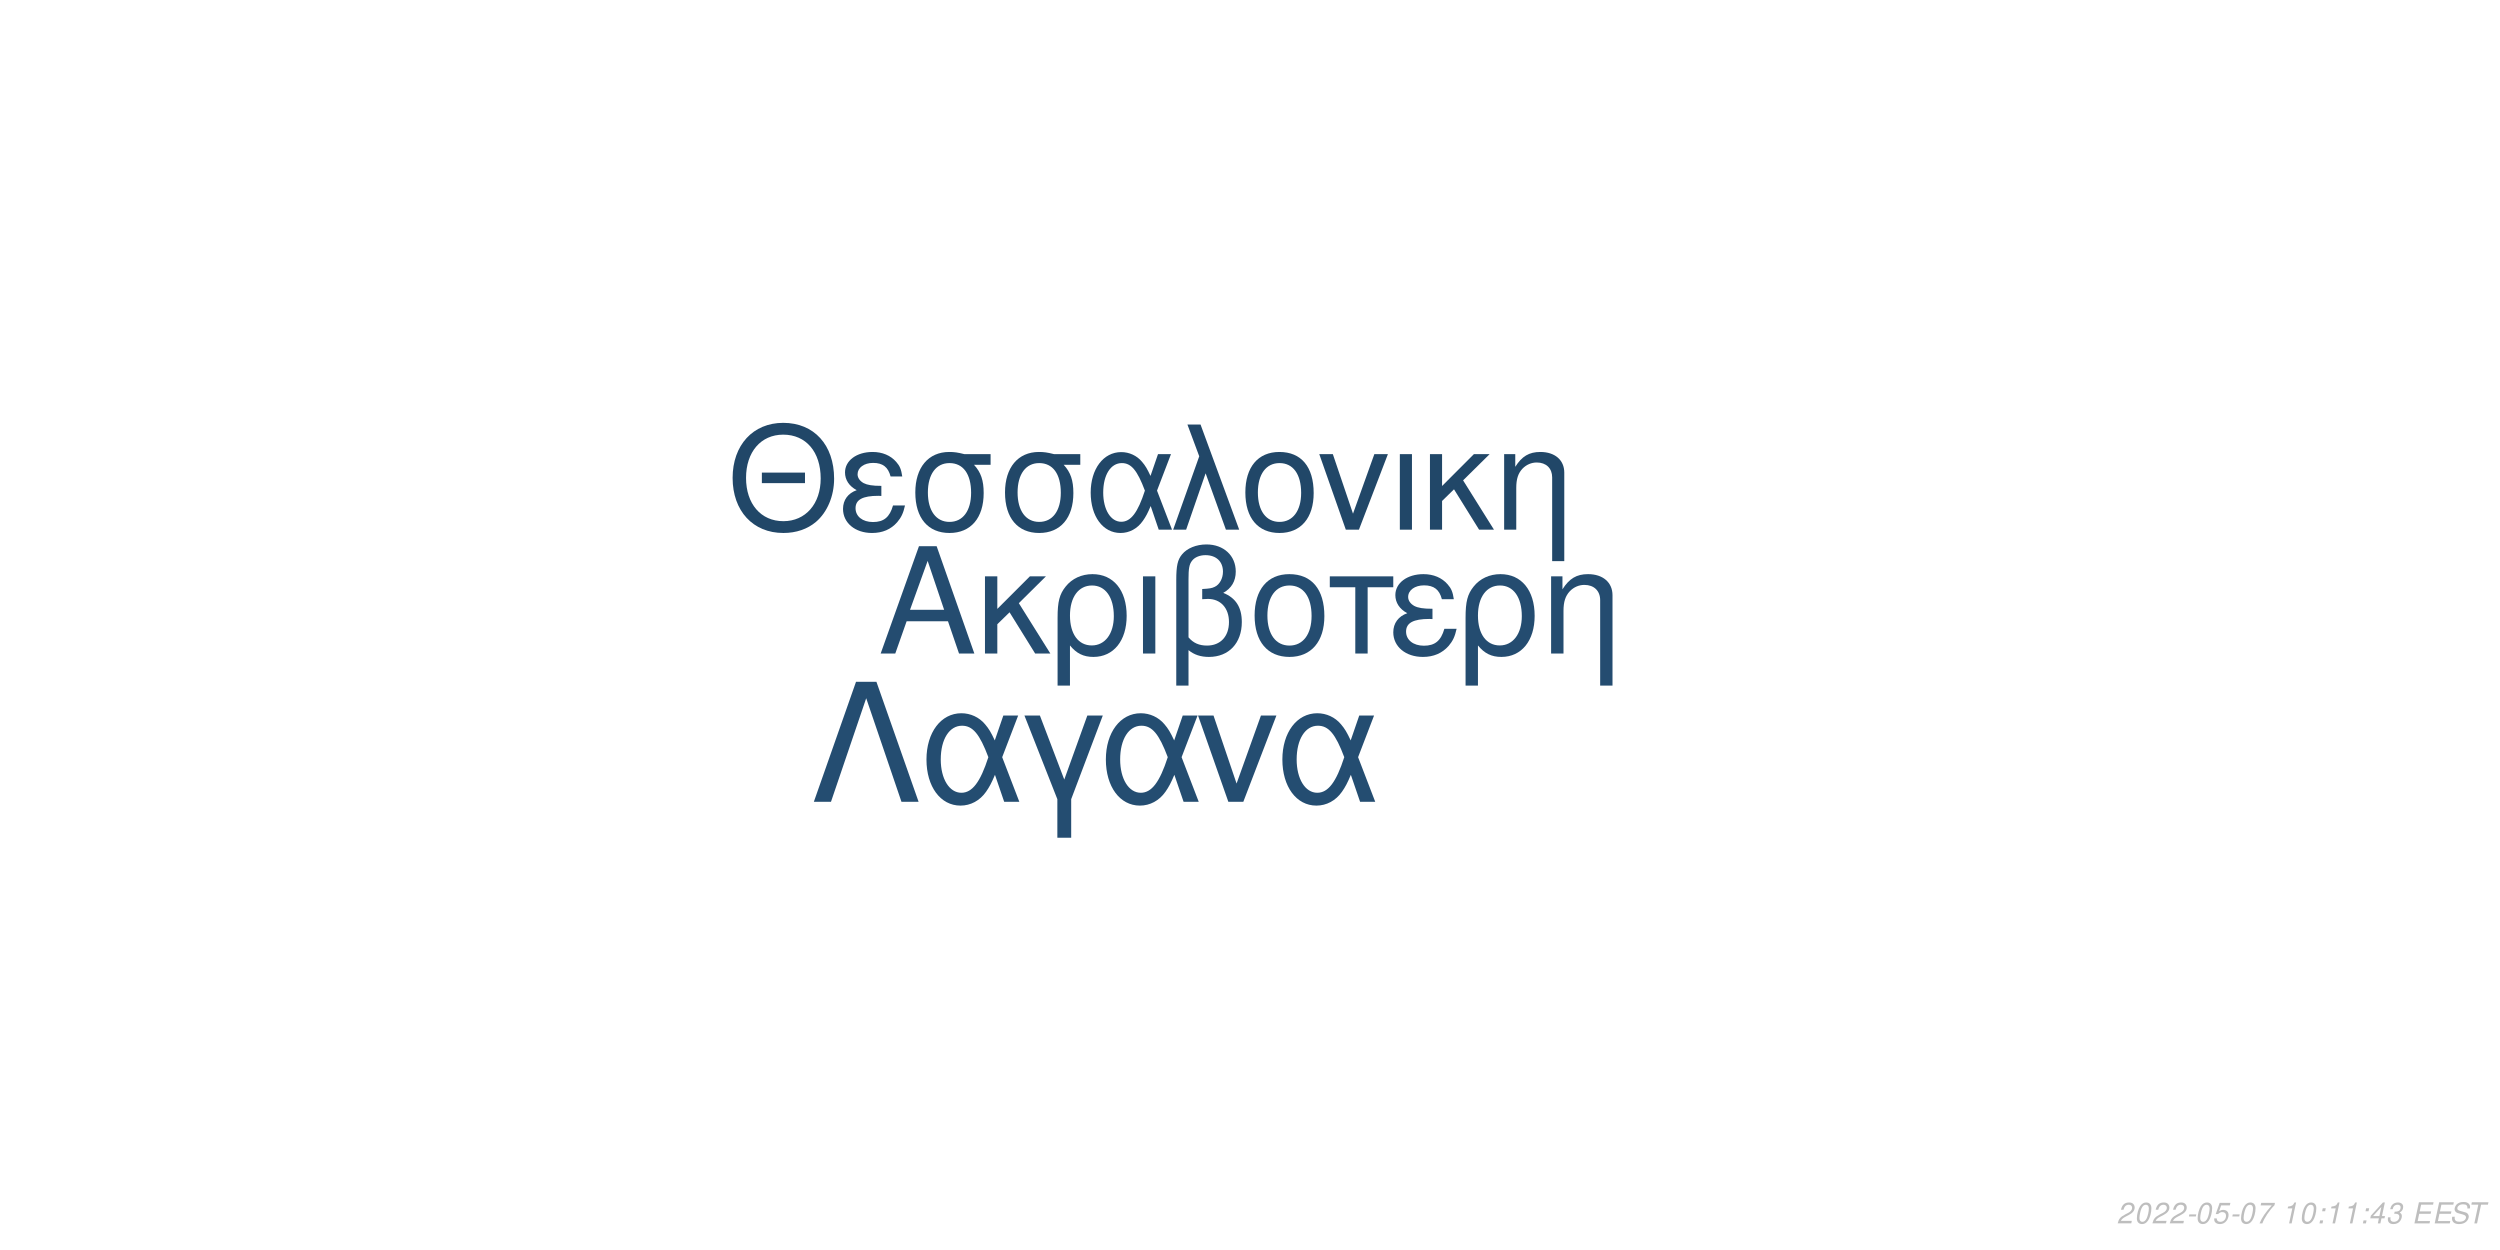
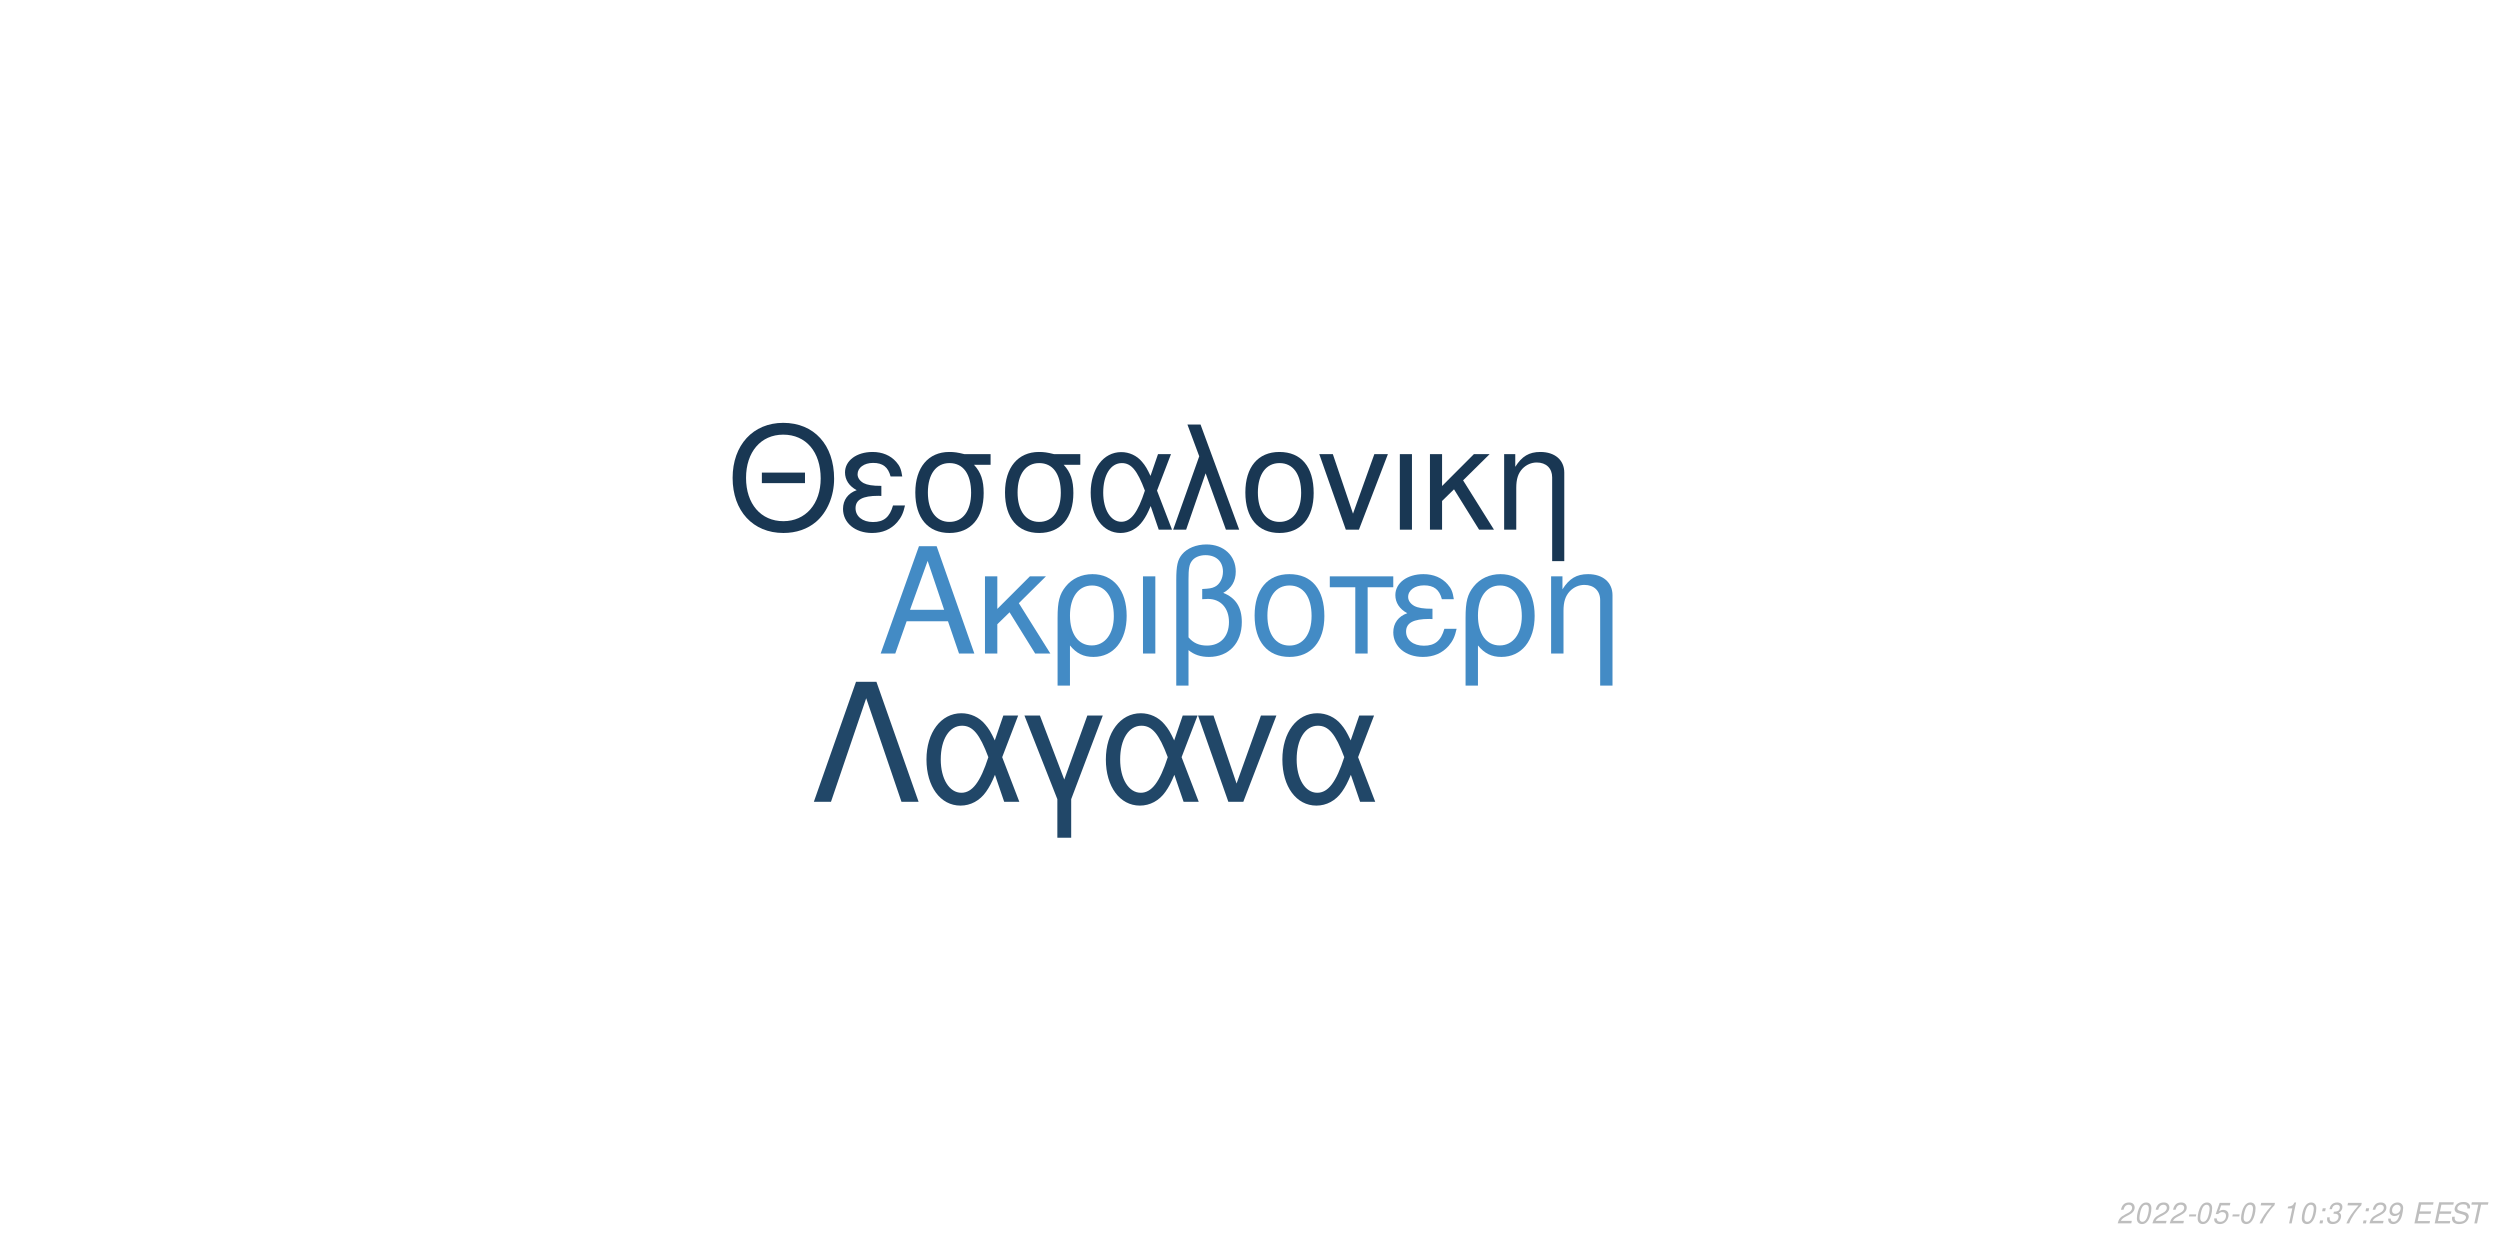
<svg xmlns="http://www.w3.org/2000/svg" xmlns:xlink="http://www.w3.org/1999/xlink" width="864pt" height="432pt" viewBox="0 0 864 432" version="1.1">
  <defs>
    <g>
      <symbol overflow="visible" id="glyph0-0">
        <path style="stroke:none;" d="" />
      </symbol>
      <symbol overflow="visible" id="glyph0-1">
        <path style="stroke:none;" d="M 24.125 -11.141 L 27.938 0 L 33.234 0 L 20.203 -37.094 L 14.094 -37.094 L 0.859 0 L 5.906 0 L 9.828 -11.141 Z M 22.797 -15.109 L 11 -15.109 L 17.094 -32.016 Z M 22.797 -15.109 " />
      </symbol>
      <symbol overflow="visible" id="glyph0-2">
        <path style="stroke:none;" d="M 7.172 -15.422 L 7.172 -26.672 L 2.906 -26.672 L 2.906 0 L 7.172 0 L 7.172 -10.125 L 11.406 -14.25 L 20.25 0 L 25.5 0 L 14.609 -17.406 L 23.969 -26.672 L 18.422 -26.672 Z M 7.172 -15.422 " />
      </symbol>
      <symbol overflow="visible" id="glyph0-3">
        <path style="stroke:none;" d="M 3 11.094 L 7.281 11.094 L 7.281 -2.797 C 9.516 -0.047 11.953 1.172 15.375 1.172 C 22.344 1.172 26.875 -4.422 26.875 -13.031 C 26.875 -21.891 22.297 -27.438 15.062 -27.438 C 11.297 -27.438 7.984 -25.906 5.797 -23.156 C 3.672 -20.516 3 -17.969 3 -12.359 Z M 14.906 -23.516 C 19.547 -23.516 22.438 -19.438 22.438 -12.922 C 22.438 -6.812 19.391 -2.797 14.812 -2.797 C 10.172 -2.797 7.281 -6.766 7.281 -13.125 C 7.281 -19.484 10.234 -23.516 14.906 -23.516 Z M 14.906 -23.516 " />
      </symbol>
      <symbol overflow="visible" id="glyph0-4">
        <path style="stroke:none;" d="M 3.516 0 L 7.781 0 L 7.781 -26.672 L 3.516 -26.672 Z M 3.516 0 " />
      </symbol>
      <symbol overflow="visible" id="glyph0-5">
        <path style="stroke:none;" d="M 4.016 11.094 L 8.25 11.094 L 8.25 -1.172 C 10.172 0.406 12.422 1.172 15.312 1.172 C 22.188 1.172 26.672 -3.609 26.672 -10.891 C 26.672 -15.984 24.578 -19.234 20.25 -20.969 C 23.109 -22.547 24.578 -25.031 24.578 -28.344 C 24.578 -33.844 20.406 -37.703 14.453 -37.703 C 10.938 -37.703 7.734 -36.391 6 -34.25 C 4.484 -32.422 4.016 -30.328 4.016 -25.391 Z M 8.25 -25.656 C 8.25 -29.359 8.5 -30.844 9.469 -32.062 C 10.375 -33.281 12.156 -34 14.094 -34 C 17.812 -34 20.156 -31.812 20.156 -28.297 C 20.156 -25.953 18.984 -23.812 17.297 -23.047 C 16.281 -22.547 15.469 -22.438 12.984 -22.297 L 12.984 -18.781 C 13.734 -18.828 14.344 -18.875 14.969 -18.875 C 19.344 -18.875 22.234 -15.719 22.234 -10.891 C 22.234 -5.906 19.281 -2.75 14.656 -2.75 C 11.953 -2.75 9.922 -3.609 8.25 -5.594 Z M 8.25 -25.656 " />
      </symbol>
      <symbol overflow="visible" id="glyph0-6">
        <path style="stroke:none;" d="M 14.094 -27.438 C 6.562 -27.438 2.094 -22.094 2.094 -13.125 C 2.094 -4.125 6.562 1.172 14.141 1.172 C 21.672 1.172 26.203 -4.172 26.203 -12.922 C 26.203 -22.188 21.828 -27.438 14.094 -27.438 Z M 14.141 -23.516 C 18.938 -23.516 21.781 -19.594 21.781 -12.984 C 21.781 -6.672 18.828 -2.75 14.141 -2.75 C 9.422 -2.75 6.516 -6.672 6.516 -13.125 C 6.516 -19.594 9.422 -23.516 14.141 -23.516 Z M 14.141 -23.516 " />
      </symbol>
      <symbol overflow="visible" id="glyph0-7">
        <path style="stroke:none;" d="M 7.891 0 L 12.156 0 L 12.156 -22.906 L 21.016 -22.906 L 21.016 -26.672 L -0.922 -26.672 L -0.922 -22.906 L 7.891 -22.906 Z M 7.891 0 " />
      </symbol>
      <symbol overflow="visible" id="glyph0-8">
        <path style="stroke:none;" d="M 14.562 -15.469 C 11.344 -15.469 9.562 -15.781 8.297 -16.438 C 6.922 -17.203 6.156 -18.328 6.156 -19.547 C 6.156 -21.891 8.453 -23.562 11.656 -23.562 C 15.062 -23.562 16.953 -22.094 17.812 -18.781 L 21.938 -18.781 C 21.578 -21.266 21.062 -22.5 19.797 -23.922 C 17.812 -26.203 14.906 -27.438 11.453 -27.438 C 5.797 -27.438 1.734 -24.375 1.734 -20.203 C 1.734 -17.609 3.156 -15.375 5.859 -13.938 C 2.797 -12.875 1.016 -10.484 1.016 -7.328 C 1.016 -2.391 5.297 1.172 11.25 1.172 C 14.969 1.172 17.906 -0.109 20.156 -2.641 C 21.578 -4.328 22.297 -5.797 22.906 -8.547 L 18.672 -8.547 C 17.5 -4.422 15.422 -2.703 11.609 -2.703 C 7.938 -2.703 5.438 -4.688 5.438 -7.578 C 5.438 -10.578 7.938 -11.953 13.484 -11.953 C 13.641 -11.953 14.094 -11.953 14.562 -11.906 Z M 14.562 -15.469 " />
      </symbol>
      <symbol overflow="visible" id="glyph0-9">
        <path style="stroke:none;" d="M 3.562 -26.672 L 3.562 0 L 7.844 0 L 7.844 -14.703 C 7.844 -17.906 8.5 -19.891 10.031 -21.531 C 11.406 -22.953 13.188 -23.719 15.062 -23.719 C 18.375 -23.719 20.516 -21.672 20.516 -18.469 L 20.516 11.094 L 24.781 11.094 L 24.781 -20.156 C 24.781 -24.578 21.469 -27.438 16.328 -27.438 C 12.359 -27.438 9.828 -25.906 7.484 -22.188 L 7.484 -26.672 Z M 3.562 -26.672 " />
      </symbol>
      <symbol overflow="visible" id="glyph1-0">
        <path style="stroke:none;" d="" />
      </symbol>
      <symbol overflow="visible" id="glyph1-1">
        <path style="stroke:none;" d="M 26.859 -19.734 L 11.953 -19.734 L 11.953 -16.094 L 26.859 -16.094 Z M 19.328 -36.922 C 8.922 -36.922 1.844 -29.25 1.844 -17.891 C 1.844 -6.484 8.875 1.141 19.391 1.141 C 23.812 1.141 27.703 -0.203 30.641 -2.688 C 34.578 -6.031 36.922 -11.656 36.922 -17.594 C 36.922 -29.297 30 -36.922 19.328 -36.922 Z M 19.328 -32.844 C 27.203 -32.844 32.281 -26.906 32.281 -17.688 C 32.281 -8.922 27.062 -2.938 19.391 -2.938 C 11.609 -2.938 6.484 -8.922 6.484 -17.891 C 6.484 -26.859 11.609 -32.844 19.328 -32.844 Z M 19.328 -32.844 " />
      </symbol>
      <symbol overflow="visible" id="glyph1-2">
        <path style="stroke:none;" d="M 14.25 -15.141 C 11.109 -15.141 9.375 -15.453 8.125 -16.094 C 6.781 -16.844 6.031 -17.938 6.031 -19.141 C 6.031 -21.422 8.266 -23.078 11.406 -23.078 C 14.75 -23.078 16.594 -21.625 17.438 -18.391 L 21.469 -18.391 C 21.125 -20.828 20.625 -22.031 19.391 -23.422 C 17.438 -25.656 14.594 -26.859 11.219 -26.859 C 5.688 -26.859 1.688 -23.875 1.688 -19.781 C 1.688 -17.234 3.094 -15.047 5.734 -13.656 C 2.734 -12.609 1 -10.266 1 -7.172 C 1 -2.344 5.188 1.141 11.016 1.141 C 14.656 1.141 17.547 -0.094 19.734 -2.594 C 21.125 -4.234 21.828 -5.688 22.422 -8.375 L 18.281 -8.375 C 17.141 -4.328 15.094 -2.641 11.359 -2.641 C 7.766 -2.641 5.328 -4.578 5.328 -7.422 C 5.328 -10.359 7.766 -11.703 13.203 -11.703 C 13.359 -11.703 13.797 -11.703 14.25 -11.656 Z M 14.25 -15.141 " />
      </symbol>
      <symbol overflow="visible" id="glyph1-3">
        <path style="stroke:none;" d="M 29 -26.109 L 19.938 -26.109 C 17.594 -26.703 16.438 -26.859 14.703 -26.859 C 7.469 -26.859 2.984 -21.469 2.984 -12.859 C 2.984 -4.031 7.375 1.141 14.797 1.141 C 22.172 1.141 26.609 -4.078 26.609 -12.656 C 26.609 -17.047 25.656 -19.828 23.266 -22.422 L 29 -22.422 Z M 14.797 -23.016 C 19.531 -23.016 22.266 -19.234 22.266 -12.75 C 22.266 -6.531 19.438 -2.688 14.797 -2.688 C 10.172 -2.688 7.328 -6.531 7.328 -12.859 C 7.328 -19.188 10.172 -23.016 14.797 -23.016 Z M 14.797 -23.016 " />
      </symbol>
      <symbol overflow="visible" id="glyph1-4">
        <path style="stroke:none;" d="M 29.344 -26.109 L 24.859 -26.109 L 22.266 -18.578 C 21.125 -21.031 20.484 -22.125 19.328 -23.469 C 17.547 -25.609 14.906 -26.812 12.156 -26.812 C 5.984 -26.812 1.594 -20.984 1.594 -12.812 C 1.594 -4.578 5.828 1.141 11.906 1.141 C 14.953 1.141 17.734 -0.344 19.625 -3.047 C 20.672 -4.531 21.281 -5.688 22.328 -8.172 L 25.109 0 L 29.703 0 L 24.516 -13.5 Z M 20.328 -13.5 C 17.891 -5.922 15.453 -2.734 12.156 -2.734 C 8.516 -2.734 5.922 -6.922 5.922 -12.812 C 5.922 -18.938 8.516 -23.016 12.359 -23.016 C 15.594 -23.016 17.688 -20.531 20.328 -13.5 Z M 20.328 -13.5 " />
      </symbol>
      <symbol overflow="visible" id="glyph1-5">
        <path style="stroke:none;" d="M 1.094 0 L 5.578 0 L 12.312 -19.484 L 19.328 0 L 23.922 0 L 10.562 -36.328 L 6.031 -36.328 L 10.109 -25.359 Z M 1.094 0 " />
      </symbol>
      <symbol overflow="visible" id="glyph1-6">
        <path style="stroke:none;" d="M 13.797 -26.859 C 6.422 -26.859 2.047 -21.625 2.047 -12.859 C 2.047 -4.031 6.422 1.141 13.859 1.141 C 21.234 1.141 25.656 -4.078 25.656 -12.656 C 25.656 -21.719 21.375 -26.859 13.797 -26.859 Z M 13.859 -23.016 C 18.531 -23.016 21.328 -19.188 21.328 -12.703 C 21.328 -6.531 18.438 -2.688 13.859 -2.688 C 9.219 -2.688 6.375 -6.531 6.375 -12.859 C 6.375 -19.188 9.219 -23.016 13.859 -23.016 Z M 13.859 -23.016 " />
      </symbol>
      <symbol overflow="visible" id="glyph1-7">
        <path style="stroke:none;" d="M 14.297 0 L 24.312 -26.109 L 19.625 -26.109 L 12.25 -5.531 L 5.281 -26.109 L 0.594 -26.109 L 9.766 0 Z M 14.297 0 " />
      </symbol>
      <symbol overflow="visible" id="glyph1-8">
        <path style="stroke:none;" d="M 3.438 0 L 7.625 0 L 7.625 -26.109 L 3.438 -26.109 Z M 3.438 0 " />
      </symbol>
      <symbol overflow="visible" id="glyph1-9">
        <path style="stroke:none;" d="M 7.031 -15.094 L 7.031 -26.109 L 2.844 -26.109 L 2.844 0 L 7.031 0 L 7.031 -9.922 L 11.156 -13.953 L 19.828 0 L 24.969 0 L 14.297 -17.047 L 23.469 -26.109 L 18.031 -26.109 Z M 7.031 -15.094 " />
      </symbol>
      <symbol overflow="visible" id="glyph1-10">
        <path style="stroke:none;" d="M 3.484 -26.109 L 3.484 0 L 7.672 0 L 7.672 -14.406 C 7.672 -17.547 8.328 -19.484 9.812 -21.078 C 11.156 -22.469 12.906 -23.219 14.75 -23.219 C 17.984 -23.219 20.078 -21.234 20.078 -18.094 L 20.078 10.859 L 24.266 10.859 L 24.266 -19.734 C 24.266 -24.062 21.031 -26.859 16 -26.859 C 12.109 -26.859 9.609 -25.359 7.328 -21.719 L 7.328 -26.109 Z M 3.484 -26.109 " />
      </symbol>
      <symbol overflow="visible" id="glyph2-0">
        <path style="stroke:none;" d="" />
      </symbol>
      <symbol overflow="visible" id="glyph2-1">
        <path style="stroke:none;" d="M 22.531 -41.484 L 15.484 -41.484 L 0.906 0 L 6.828 0 L 19 -35.797 L 31.188 0 L 37.109 0 Z M 22.531 -41.484 " />
      </symbol>
      <symbol overflow="visible" id="glyph2-2">
        <path style="stroke:none;" d="M 33.516 -29.812 L 28.391 -29.812 L 25.438 -21.219 C 24.125 -24.016 23.391 -25.266 22.078 -26.797 C 20.031 -29.25 17.016 -30.609 13.891 -30.609 C 6.828 -30.609 1.828 -23.953 1.828 -14.625 C 1.828 -5.234 6.656 1.312 13.594 1.312 C 17.078 1.312 20.266 -0.391 22.422 -3.469 C 23.609 -5.172 24.297 -6.484 25.5 -9.328 L 28.688 0 L 33.922 0 L 28 -15.422 Z M 23.219 -15.422 C 20.422 -6.766 17.641 -3.125 13.891 -3.125 C 9.734 -3.125 6.766 -7.906 6.766 -14.625 C 6.766 -21.625 9.734 -26.297 14.109 -26.297 C 17.812 -26.297 20.203 -23.453 23.219 -15.422 Z M 23.219 -15.422 " />
      </symbol>
      <symbol overflow="visible" id="glyph2-3">
        <path style="stroke:none;" d="M 12.062 12.406 L 16.844 12.406 L 16.844 -0.906 L 27.766 -29.812 L 22.422 -29.812 L 14.453 -7.688 L 6.031 -29.812 L 0.688 -29.812 L 12.062 -0.906 Z M 12.062 12.406 " />
      </symbol>
      <symbol overflow="visible" id="glyph2-4">
        <path style="stroke:none;" d="M 16.328 0 L 27.766 -29.812 L 22.422 -29.812 L 14 -6.312 L 6.031 -29.812 L 0.688 -29.812 L 11.156 0 Z M 16.328 0 " />
      </symbol>
      <symbol overflow="visible" id="glyph3-0">
        <path style="stroke:none;" d="" />
      </symbol>
      <symbol overflow="visible" id="glyph3-1">
        <path style="stroke:none;" d="M 5.234 -0.875 L 1.469 -0.875 C 1.641 -1.375 2.203 -1.891 3.109 -2.344 L 4.234 -2.938 C 5.562 -3.625 6.219 -4.469 6.219 -5.484 C 6.219 -5.938 6.062 -6.359 5.797 -6.656 C 5.469 -7.047 4.984 -7.234 4.312 -7.234 C 2.766 -7.234 1.891 -6.453 1.484 -4.734 L 2.375 -4.734 C 2.484 -5.188 2.609 -5.484 2.797 -5.75 C 3.094 -6.203 3.609 -6.453 4.188 -6.453 C 4.891 -6.453 5.344 -6.031 5.344 -5.375 C 5.344 -4.703 4.859 -4.094 4.016 -3.656 L 2.984 -3.125 C 1.234 -2.188 0.797 -1.656 0.344 -0.016 L 5.047 -0.016 Z M 5.234 -0.875 " />
      </symbol>
      <symbol overflow="visible" id="glyph3-2">
        <path style="stroke:none;" d="M 4.203 -7.234 C 3.375 -7.234 2.688 -6.812 2.125 -5.984 C 1.484 -5.047 0.984 -3.188 0.984 -1.734 C 0.984 -1.109 1.172 -0.562 1.484 -0.266 C 1.797 0.047 2.281 0.234 2.766 0.234 C 3.625 0.234 4.281 -0.156 4.859 -1.016 C 5.516 -1.953 6 -3.797 6 -5.266 C 6 -6.5 5.328 -7.234 4.203 -7.234 Z M 4.094 -6.453 C 4.734 -6.453 5.125 -5.984 5.125 -5.156 C 5.125 -4.203 4.781 -2.625 4.406 -1.812 C 3.984 -0.938 3.516 -0.547 2.875 -0.547 C 2.25 -0.547 1.875 -1.031 1.875 -1.828 C 1.875 -2.797 2.203 -4.344 2.594 -5.203 C 2.984 -6.047 3.453 -6.453 4.094 -6.453 Z M 4.094 -6.453 " />
      </symbol>
      <symbol overflow="visible" id="glyph3-3">
        <path style="stroke:none;" d="M 3.516 -3.125 L 1.125 -3.125 L 0.969 -2.406 L 3.359 -2.406 Z M 3.516 -3.125 " />
      </symbol>
      <symbol overflow="visible" id="glyph3-4">
        <path style="stroke:none;" d="M 6.297 -7.094 L 2.594 -7.094 L 1.234 -3.234 L 2.047 -3.234 C 2.656 -3.766 2.938 -3.906 3.531 -3.906 C 4.328 -3.906 4.797 -3.453 4.797 -2.688 C 4.797 -1.438 3.969 -0.547 2.828 -0.547 C 2.031 -0.547 1.609 -0.938 1.578 -1.734 L 0.703 -1.734 L 0.703 -1.516 C 0.703 -0.938 0.844 -0.547 1.188 -0.266 C 1.562 0.062 2.078 0.234 2.703 0.234 C 3.656 0.234 4.391 -0.156 4.984 -0.922 C 5.422 -1.5 5.672 -2.234 5.672 -2.953 C 5.672 -4 4.938 -4.672 3.812 -4.672 C 3.328 -4.672 2.906 -4.547 2.406 -4.234 L 3.109 -6.219 L 6.109 -6.219 Z M 6.297 -7.094 " />
      </symbol>
      <symbol overflow="visible" id="glyph3-5">
        <path style="stroke:none;" d="M 6.703 -7.094 L 1.953 -7.094 L 1.766 -6.219 L 5.594 -6.219 C 3.344 -3.688 2.266 -2.109 1.375 0 L 2.344 0 C 3.031 -1.906 4.828 -4.594 6.547 -6.281 Z M 6.703 -7.094 " />
      </symbol>
      <symbol overflow="visible" id="glyph3-6">
        <path style="stroke:none;" d="" />
      </symbol>
      <symbol overflow="visible" id="glyph3-7">
        <path style="stroke:none;" d="M 3.703 -5.188 L 2.594 0 L 3.469 0 L 5.016 -7.234 L 4.438 -7.234 C 3.906 -6.156 3.688 -6.016 2.234 -5.812 L 2.109 -5.188 Z M 3.703 -5.188 " />
      </symbol>
      <symbol overflow="visible" id="glyph3-8">
        <path style="stroke:none;" d="M 2.359 -1.031 L 1.312 -1.031 L 1.094 0 L 2.141 0 Z M 3.266 -5.234 L 2.219 -5.234 L 2 -4.203 L 3.047 -4.203 Z M 3.266 -5.234 " />
      </symbol>
      <symbol overflow="visible" id="glyph3-9">
-         <path style="stroke:none;" d="M 3.625 -1.75 L 3.266 0 L 4.141 0 L 4.516 -1.75 L 5.562 -1.75 L 5.734 -2.531 L 4.688 -2.531 L 5.688 -7.234 L 5.016 -7.234 L 0.844 -2.672 L 0.641 -1.75 Z M 3.797 -2.531 L 1.594 -2.531 L 4.469 -5.703 Z M 3.797 -2.531 " />
+         <path style="stroke:none;" d="M 2.922 -3.312 C 3.125 -3.344 3.234 -3.344 3.375 -3.344 C 4.203 -3.344 4.688 -3 4.688 -2.406 C 4.688 -1.312 3.906 -0.547 2.781 -0.547 C 2.047 -0.547 1.594 -0.938 1.594 -1.562 C 1.594 -1.719 1.609 -1.844 1.656 -2.094 L 0.766 -2.094 C 0.734 -1.797 0.719 -1.641 0.719 -1.469 C 0.719 -0.375 1.406 0.234 2.641 0.234 C 3.547 0.234 4.297 -0.078 4.812 -0.656 C 5.266 -1.156 5.562 -1.875 5.562 -2.547 C 5.562 -3.125 5.344 -3.453 4.797 -3.734 C 5.641 -4.234 6.016 -4.844 6.016 -5.734 C 6.016 -6.656 5.312 -7.234 4.203 -7.234 C 3.375 -7.234 2.672 -6.938 2.188 -6.375 C 1.891 -6.031 1.703 -5.641 1.516 -4.906 L 2.391 -4.906 C 2.5 -5.359 2.594 -5.594 2.734 -5.812 C 3.047 -6.234 3.516 -6.453 4.078 -6.453 C 4.734 -6.453 5.141 -6.125 5.141 -5.578 C 5.141 -5.188 5.016 -4.797 4.797 -4.547 C 4.516 -4.234 4 -4.062 3.266 -4.062 L 3.078 -4.062 Z M 2.922 -3.312 " />
      </symbol>
      <symbol overflow="visible" id="glyph3-10">
-         <path style="stroke:none;" d="M 2.922 -3.312 C 3.125 -3.344 3.234 -3.344 3.375 -3.344 C 4.203 -3.344 4.688 -3 4.688 -2.406 C 4.688 -1.312 3.906 -0.547 2.781 -0.547 C 2.047 -0.547 1.594 -0.938 1.594 -1.562 C 1.594 -1.719 1.609 -1.844 1.656 -2.094 L 0.766 -2.094 C 0.734 -1.797 0.719 -1.641 0.719 -1.469 C 0.719 -0.375 1.406 0.234 2.641 0.234 C 3.547 0.234 4.297 -0.078 4.812 -0.656 C 5.266 -1.156 5.562 -1.875 5.562 -2.547 C 5.562 -3.125 5.344 -3.453 4.797 -3.734 C 5.641 -4.234 6.016 -4.844 6.016 -5.734 C 6.016 -6.656 5.312 -7.234 4.203 -7.234 C 3.375 -7.234 2.672 -6.938 2.188 -6.375 C 1.891 -6.031 1.703 -5.641 1.516 -4.906 L 2.391 -4.906 C 2.5 -5.359 2.594 -5.594 2.734 -5.812 C 3.047 -6.234 3.516 -6.453 4.078 -6.453 C 4.734 -6.453 5.141 -6.125 5.141 -5.578 C 5.141 -5.188 5.016 -4.797 4.797 -4.547 C 4.516 -4.234 4 -4.062 3.266 -4.062 L 3.078 -4.062 Z M 2.922 -3.312 " />
+         <path style="stroke:none;" d="M 0.844 -1.656 C 0.844 -1.547 0.844 -1.438 0.844 -1.375 C 0.844 -0.406 1.531 0.234 2.578 0.234 C 3.203 0.234 3.766 0.016 4.297 -0.438 C 4.938 -1 5.312 -1.656 5.594 -2.719 C 5.844 -3.672 6.016 -4.766 6.016 -5.375 C 6.016 -5.844 5.844 -6.328 5.547 -6.656 C 5.203 -7.031 4.703 -7.234 4.062 -7.234 C 2.516 -7.234 1.297 -5.938 1.297 -4.266 C 1.297 -3.203 1.984 -2.547 3.047 -2.547 C 3.484 -2.547 3.953 -2.672 4.281 -2.891 C 4.406 -2.984 4.547 -3.078 4.828 -3.344 C 4.438 -1.484 3.703 -0.547 2.703 -0.547 C 2.109 -0.547 1.719 -0.938 1.719 -1.547 L 1.719 -1.656 Z M 3.953 -6.453 C 4.625 -6.453 5.141 -5.953 5.141 -5.281 C 5.141 -4.188 4.312 -3.312 3.297 -3.312 C 2.594 -3.312 2.172 -3.734 2.172 -4.453 C 2.172 -5.562 2.984 -6.453 3.953 -6.453 Z M 3.953 -6.453 " />
      </symbol>
      <symbol overflow="visible" id="glyph3-11">
        <path style="stroke:none;" d="M 2.547 -3.312 L 6.5 -3.312 L 6.688 -4.141 L 2.719 -4.141 L 3.219 -6.469 L 7.344 -6.469 L 7.516 -7.297 L 2.453 -7.297 L 0.906 0 L 6.125 0 L 6.297 -0.812 L 2.016 -0.812 Z M 2.547 -3.312 " />
      </symbol>
      <symbol overflow="visible" id="glyph3-12">
        <path style="stroke:none;" d="M 7.062 -5.156 C 7.125 -5.438 7.141 -5.562 7.141 -5.703 C 7.141 -6.156 6.938 -6.594 6.594 -6.891 C 6.188 -7.25 5.656 -7.406 4.875 -7.406 C 3.844 -7.406 3.047 -7.125 2.5 -6.562 C 2.094 -6.141 1.781 -5.438 1.781 -4.922 C 1.781 -4.297 2.219 -3.766 2.891 -3.562 L 4.594 -3.094 C 5.406 -2.859 5.734 -2.578 5.734 -2.094 C 5.734 -1.781 5.547 -1.406 5.266 -1.141 C 4.844 -0.766 4.266 -0.578 3.453 -0.578 C 2.328 -0.578 1.812 -0.984 1.812 -1.906 C 1.812 -2.047 1.812 -2.125 1.844 -2.312 L 0.984 -2.312 C 0.906 -2.062 0.891 -1.906 0.891 -1.688 C 0.891 -0.484 1.797 0.234 3.297 0.234 C 4.359 0.234 5.234 -0.062 5.812 -0.609 C 6.344 -1.078 6.688 -1.797 6.688 -2.375 C 6.688 -2.641 6.609 -2.906 6.453 -3.156 C 6.234 -3.5 5.938 -3.703 5.469 -3.828 L 3.75 -4.312 C 2.984 -4.547 2.734 -4.734 2.734 -5.188 C 2.734 -5.547 2.875 -5.844 3.188 -6.109 C 3.547 -6.438 4.031 -6.594 4.703 -6.594 C 5.266 -6.594 5.688 -6.484 5.906 -6.297 C 6.094 -6.125 6.219 -5.797 6.219 -5.516 C 6.219 -5.422 6.203 -5.344 6.188 -5.156 Z M 7.062 -5.156 " />
      </symbol>
      <symbol overflow="visible" id="glyph3-13">
        <path style="stroke:none;" d="M 4.938 -6.469 L 7.312 -6.469 L 7.484 -7.297 L 1.75 -7.297 L 1.578 -6.469 L 3.984 -6.469 L 2.609 0 L 3.547 0 Z M 4.938 -6.469 " />
      </symbol>
    </g>
  </defs>
  <g id="surface1">
    <rect x="0" y="0" width="864" height="432" style="fill:rgb(100%,100%,100%);fill-opacity:1;stroke:none;" />
-     <g style="fill:rgb(14.118%,29.804%,43.922%);fill-opacity:1;">
+     <g style="fill:rgb(26.275%,54.51%,77.255%);fill-opacity:1;">
      <use xlink:href="#glyph0-1" x="303.5" y="225.861" />
      <use xlink:href="#glyph0-2" x="337.5" y="225.861" />
      <use xlink:href="#glyph0-3" x="362.5" y="225.861" />
      <use xlink:href="#glyph0-4" x="391.5" y="225.861" />
      <use xlink:href="#glyph0-5" x="402.5" y="225.861" />
      <use xlink:href="#glyph0-6" x="431.5" y="225.861" />
      <use xlink:href="#glyph0-7" x="460.5" y="225.861" />
      <use xlink:href="#glyph0-8" x="480.5" y="225.861" />
      <use xlink:href="#glyph0-3" x="503.5" y="225.861" />
      <use xlink:href="#glyph0-9" x="532.5" y="225.861" />
    </g>
-     <g style="fill:rgb(12.941%,27.843%,40.784%);fill-opacity:1;">
+     <g style="fill:rgb(9.804%,21.569%,32.549%);fill-opacity:1;">
      <use xlink:href="#glyph1-1" x="251.348" y="183.058" />
      <use xlink:href="#glyph1-2" x="290.348" y="183.058" />
      <use xlink:href="#glyph1-3" x="313.348" y="183.058" />
      <use xlink:href="#glyph1-3" x="344.348" y="183.058" />
      <use xlink:href="#glyph1-4" x="375.348" y="183.058" />
      <use xlink:href="#glyph1-5" x="404.348" y="183.058" />
      <use xlink:href="#glyph1-6" x="428.348" y="183.058" />
      <use xlink:href="#glyph1-7" x="455.348" y="183.058" />
      <use xlink:href="#glyph1-8" x="480.348" y="183.058" />
      <use xlink:href="#glyph1-9" x="491.348" y="183.058" />
      <use xlink:href="#glyph1-10" x="516.348" y="183.058" />
    </g>
-     <g style="fill:rgb(14.118%,30.196%,44.314%);fill-opacity:1;">
+     <g style="fill:rgb(12.941%,27.843%,40.784%);fill-opacity:1;">
      <use xlink:href="#glyph2-1" x="280.359" y="277.105" />
      <use xlink:href="#glyph2-2" x="318.359" y="277.105" />
      <use xlink:href="#glyph2-3" x="353.359" y="277.105" />
      <use xlink:href="#glyph2-2" x="380.359" y="277.105" />
      <use xlink:href="#glyph2-4" x="413.359" y="277.105" />
      <use xlink:href="#glyph2-2" x="441.359" y="277.105" />
    </g>
    <g style="fill:rgb(74.51%,74.51%,74.51%);fill-opacity:1;">
      <use xlink:href="#glyph3-1" x="731.52" y="422.81" />
      <use xlink:href="#glyph3-2" x="737.52" y="422.81" />
      <use xlink:href="#glyph3-1" x="743.52" y="422.81" />
      <use xlink:href="#glyph3-1" x="749.52" y="422.81" />
      <use xlink:href="#glyph3-3" x="755.52" y="422.81" />
      <use xlink:href="#glyph3-2" x="758.52" y="422.81" />
      <use xlink:href="#glyph3-4" x="764.52" y="422.81" />
      <use xlink:href="#glyph3-3" x="770.52" y="422.81" />
      <use xlink:href="#glyph3-2" x="773.52" y="422.81" />
      <use xlink:href="#glyph3-5" x="779.52" y="422.81" />
      <use xlink:href="#glyph3-6" x="785.52" y="422.81" />
      <use xlink:href="#glyph3-7" x="788.52" y="422.81" />
      <use xlink:href="#glyph3-2" x="794.52" y="422.81" />
      <use xlink:href="#glyph3-8" x="800.52" y="422.81" />
-       <use xlink:href="#glyph3-7" x="803.52" y="422.81" />
-       <use xlink:href="#glyph3-7" x="809.52" y="422.81" />
+       <use xlink:href="#glyph3-9" x="803.52" y="422.81" />
+       <use xlink:href="#glyph3-5" x="809.52" y="422.81" />
      <use xlink:href="#glyph3-8" x="815.52" y="422.81" />
-       <use xlink:href="#glyph3-9" x="818.52" y="422.81" />
+       <use xlink:href="#glyph3-1" x="818.52" y="422.81" />
      <use xlink:href="#glyph3-10" x="824.52" y="422.81" />
      <use xlink:href="#glyph3-6" x="830.52" y="422.81" />
      <use xlink:href="#glyph3-11" x="833.52" y="422.81" />
      <use xlink:href="#glyph3-11" x="840.52" y="422.81" />
      <use xlink:href="#glyph3-12" x="846.52" y="422.81" />
      <use xlink:href="#glyph3-13" x="852.52" y="422.81" />
    </g>
  </g>
</svg>
